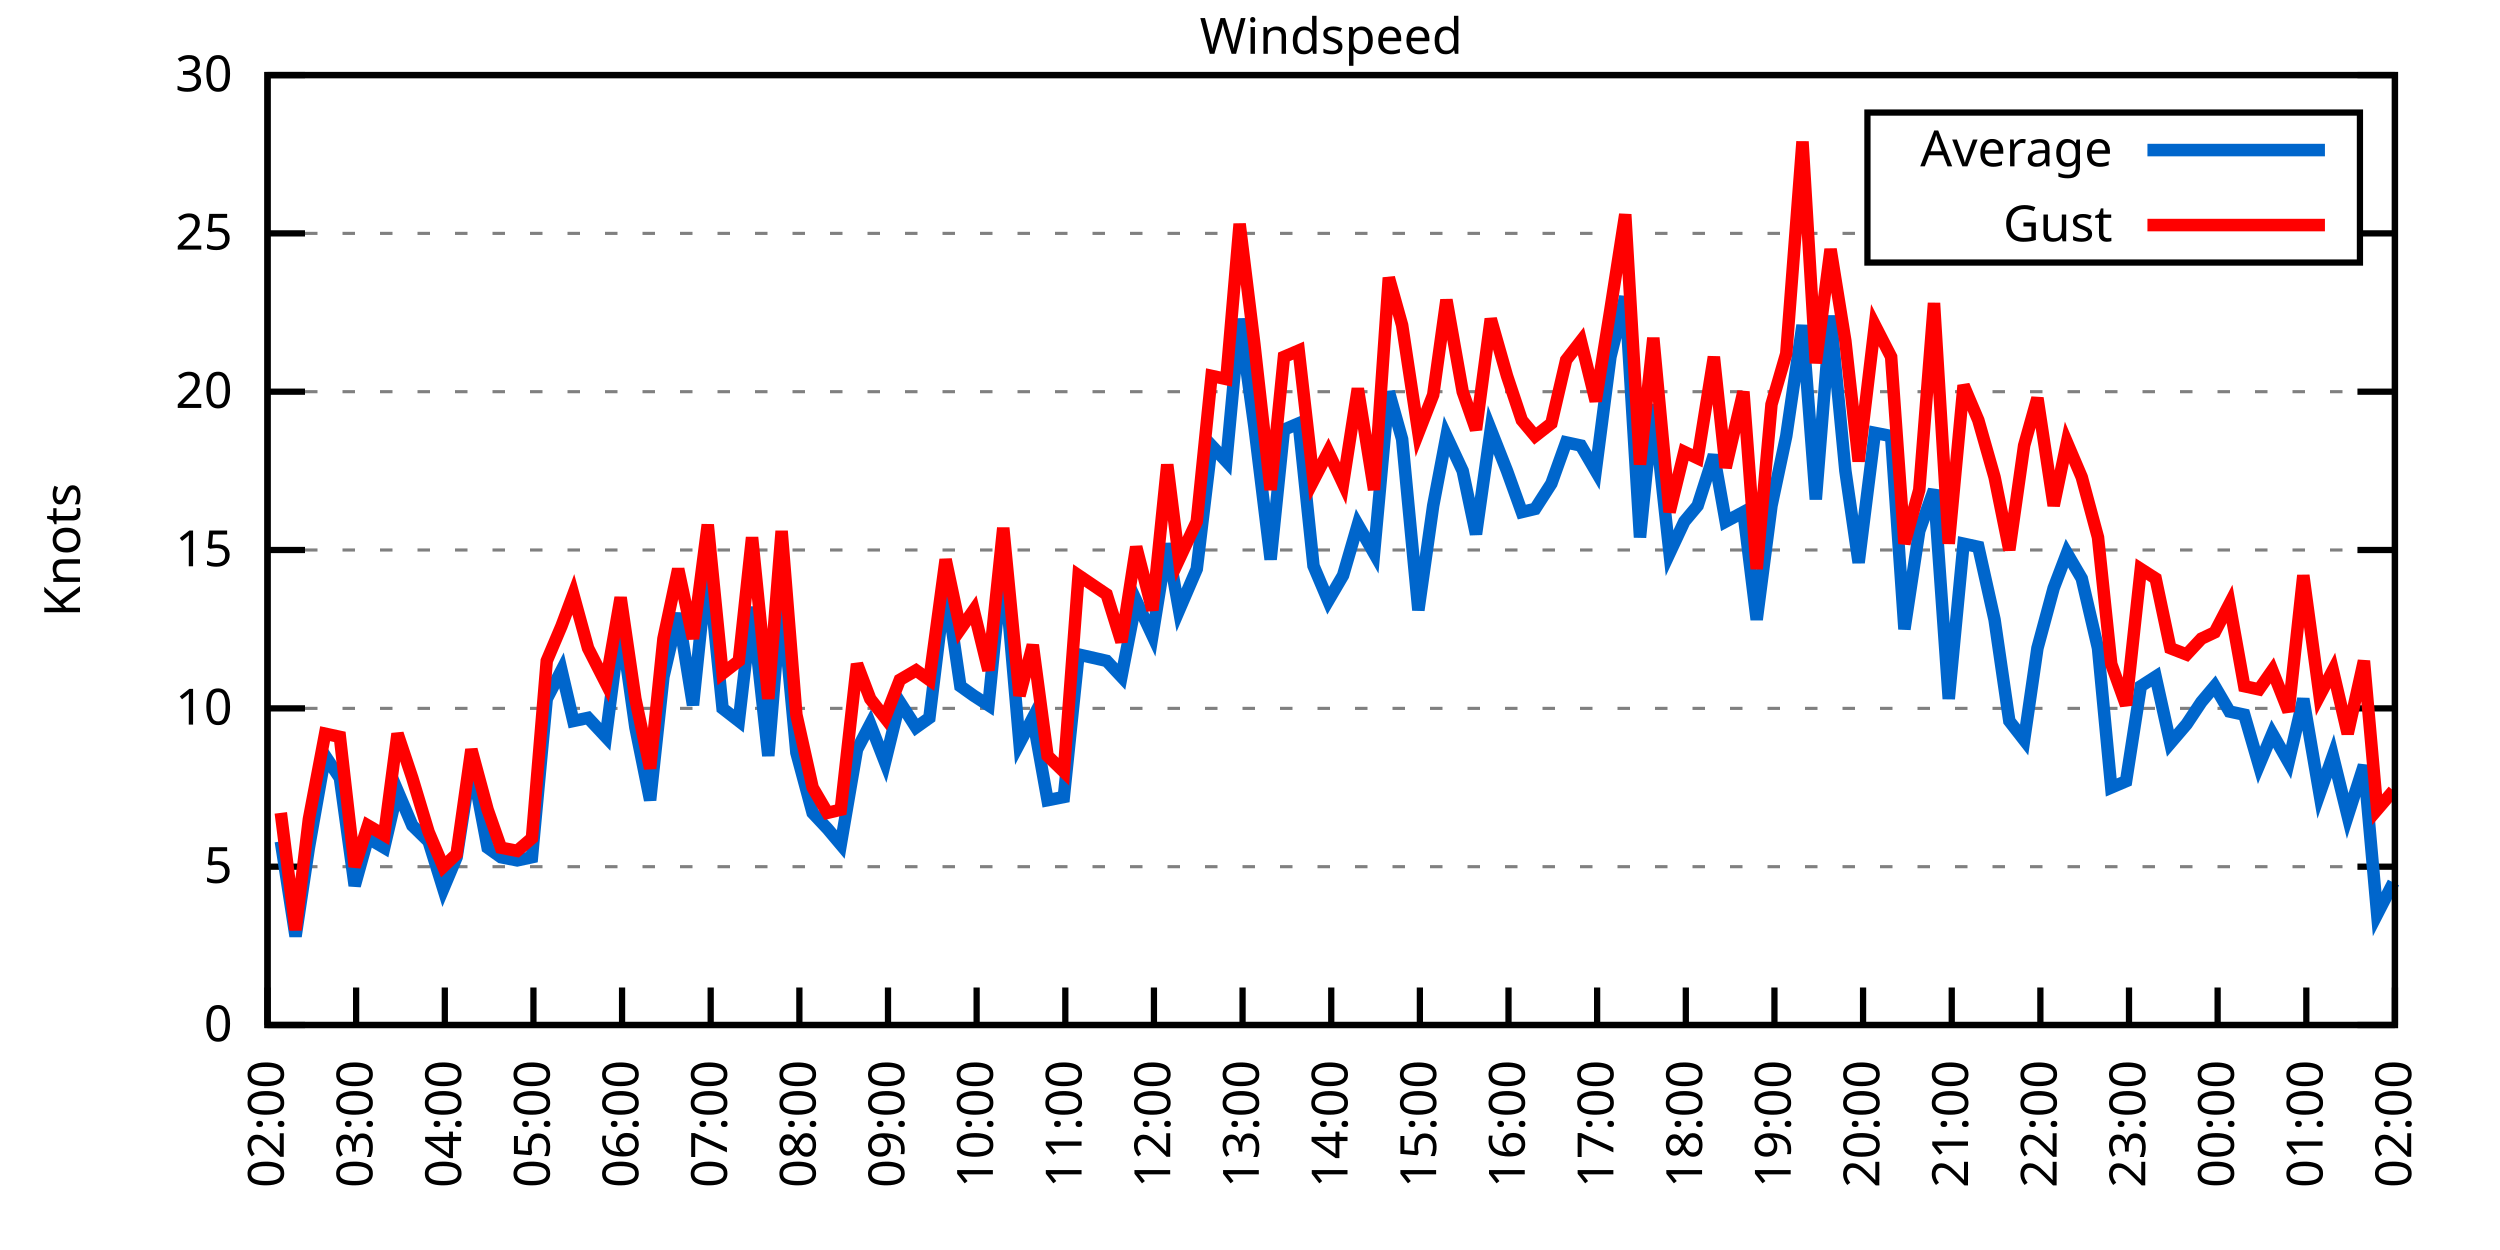
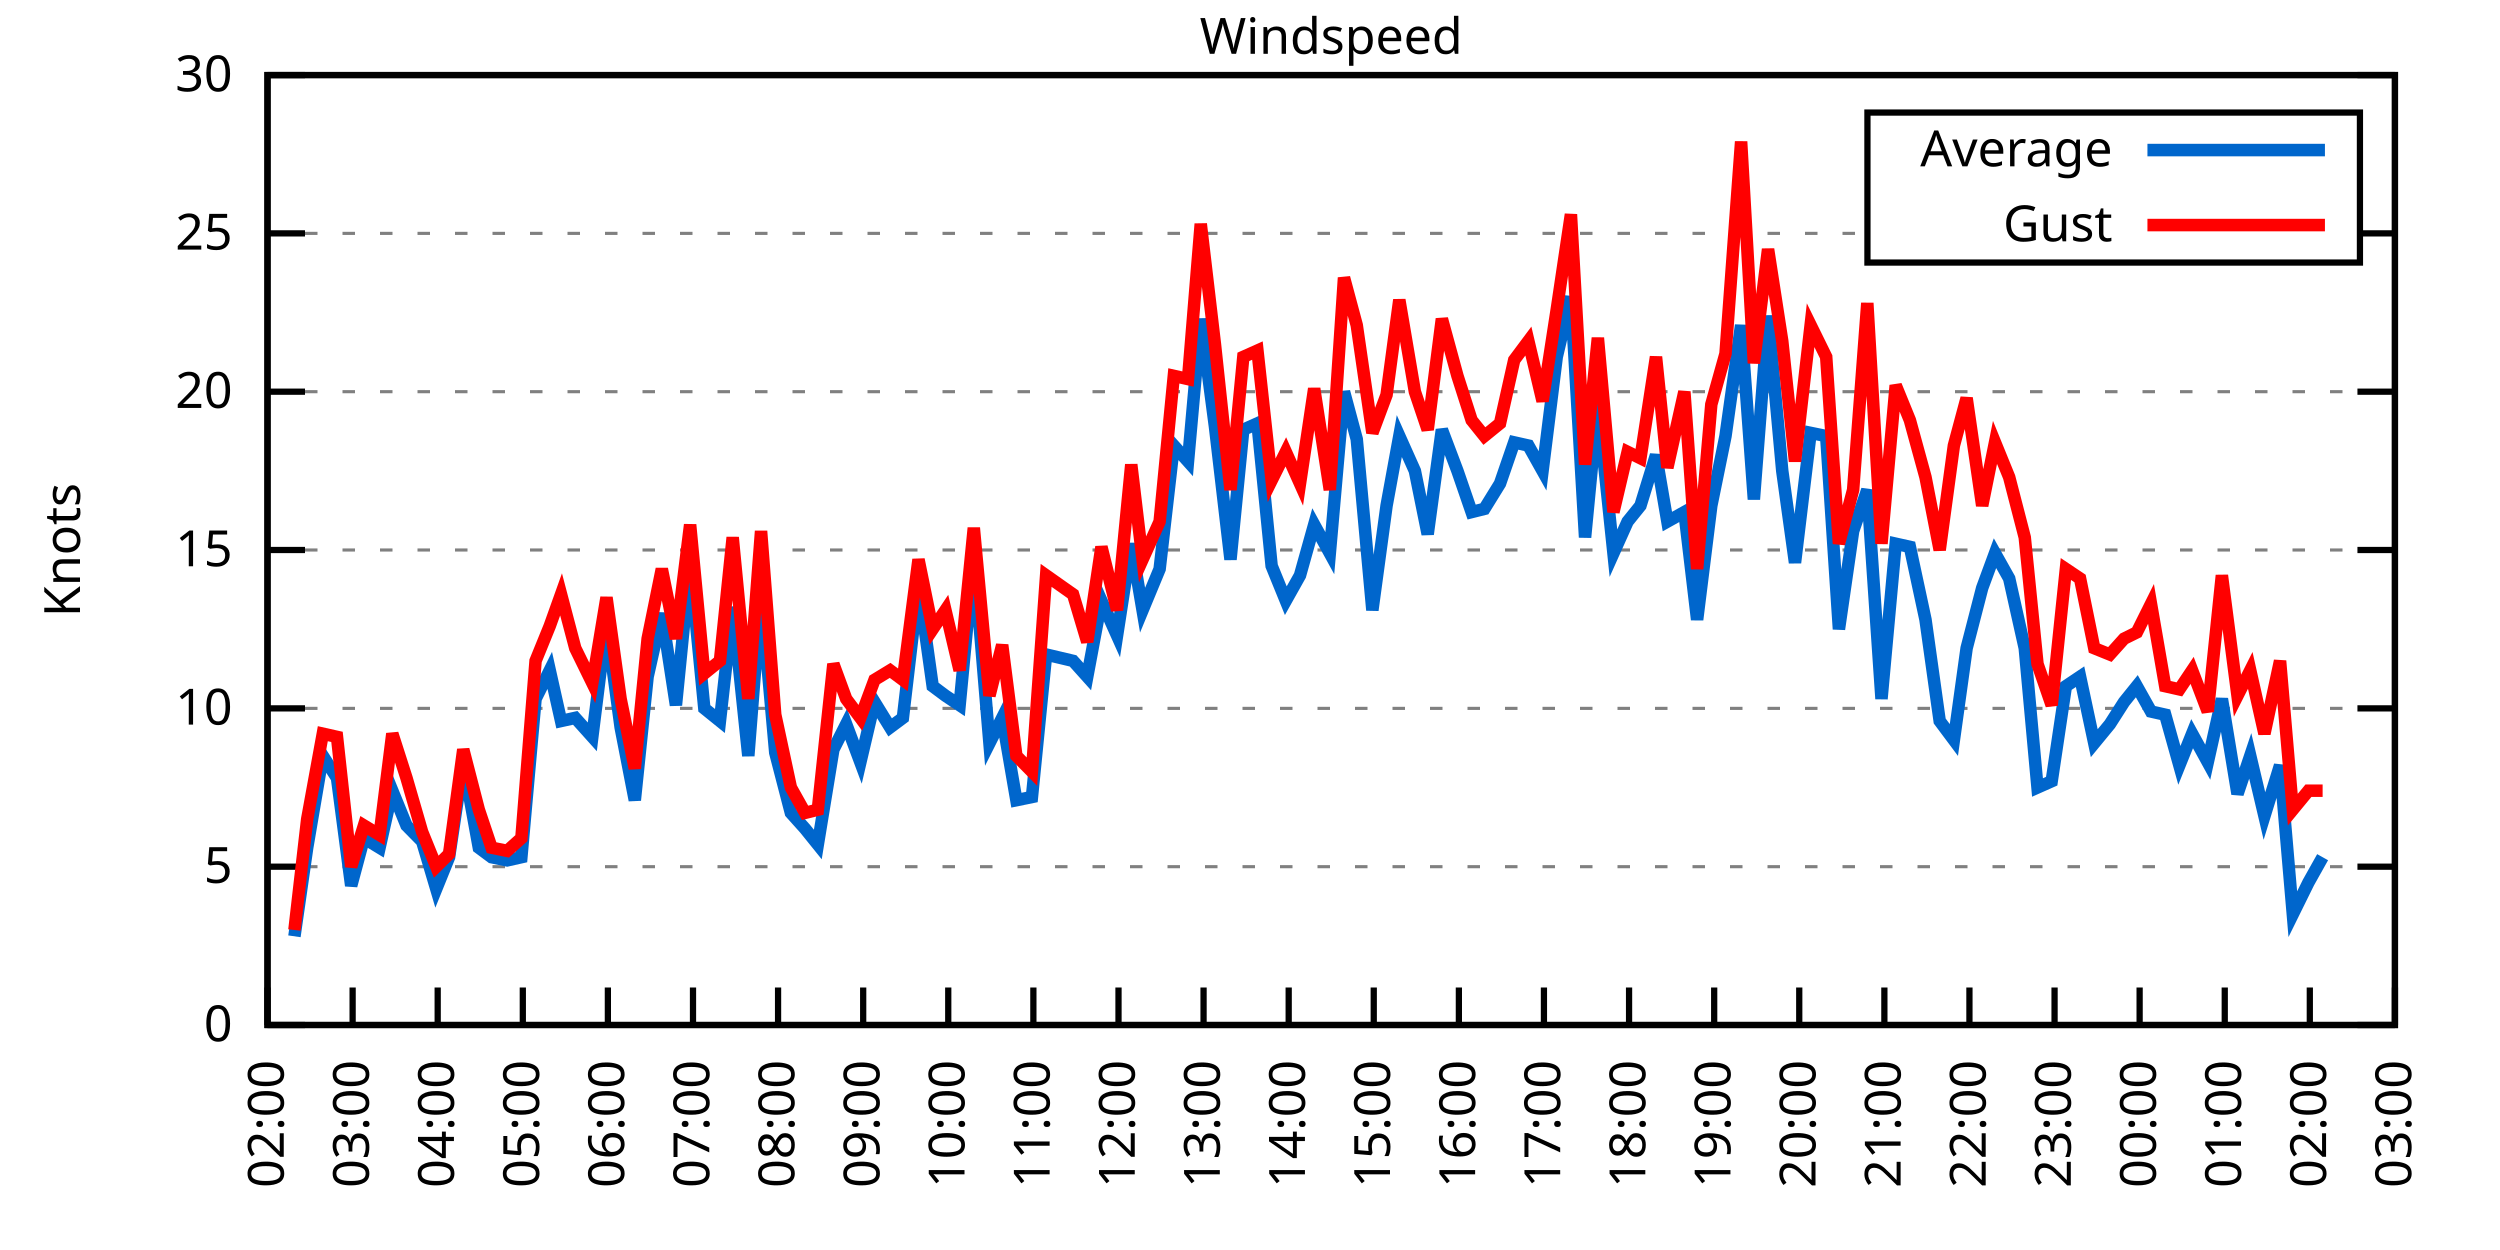
<svg xmlns="http://www.w3.org/2000/svg" xmlns:xlink="http://www.w3.org/1999/xlink" width="400" height="200" viewBox="0 0 400 200">
  <g id="gnuplot_canvas">
    <rect x="0" y="0" width="400" height="200" fill="none" />
    <defs>
      <circle id="gpDot" r="0.5" stroke-width="0.5" stroke="currentColor" />
      <path id="gpPt0" stroke-width="0.333" stroke="currentColor" d="M-1,0 h2 M0,-1 v2" />
      <path id="gpPt1" stroke-width="0.333" stroke="currentColor" d="M-1,-1 L1,1 M1,-1 L-1,1" />
      <path id="gpPt2" stroke-width="0.333" stroke="currentColor" d="M-1,0 L1,0 M0,-1 L0,1 M-1,-1 L1,1 M-1,1 L1,-1" />
      <rect id="gpPt3" stroke-width="0.333" stroke="currentColor" x="-1" y="-1" width="2" height="2" />
      <rect id="gpPt4" stroke-width="0.333" stroke="currentColor" fill="currentColor" x="-1" y="-1" width="2" height="2" />
      <circle id="gpPt5" stroke-width="0.333" stroke="currentColor" cx="0" cy="0" r="1" />
      <use xlink:href="#gpPt5" id="gpPt6" fill="currentColor" stroke="none" />
      <path id="gpPt7" stroke-width="0.333" stroke="currentColor" d="M0,-1.33 L-1.33,0.67 L1.33,0.67 z" />
      <use xlink:href="#gpPt7" id="gpPt8" fill="currentColor" stroke="none" />
      <use xlink:href="#gpPt7" id="gpPt9" stroke="currentColor" transform="rotate(180)" />
      <use xlink:href="#gpPt9" id="gpPt10" fill="currentColor" stroke="none" />
      <use xlink:href="#gpPt3" id="gpPt11" stroke="currentColor" transform="rotate(45)" />
      <use xlink:href="#gpPt11" id="gpPt12" fill="currentColor" stroke="none" />
      <path id="gpPt13" stroke-width="0.333" stroke="currentColor" d="M0,1.330 L1.265,0.411 L0.782,-1.067 L-0.782,-1.076 L-1.265,0.411 z" />
      <use xlink:href="#gpPt13" id="gpPt14" fill="currentColor" stroke="none" />
      <filter id="textbox" filterUnits="objectBoundingBox" x="0" y="0" height="1" width="1">
        <feFlood flood-color="white" flood-opacity="1" result="bgnd" />
        <feComposite in="SourceGraphic" in2="bgnd" operator="atop" />
      </filter>
      <filter id="greybox" filterUnits="objectBoundingBox" x="0" y="0" height="1" width="1">
        <feFlood flood-color="lightgrey" flood-opacity="1" result="grey" />
        <feComposite in="SourceGraphic" in2="grey" operator="atop" />
      </filter>
    </defs>
    <g fill="none" color="white" stroke="currentColor" stroke-width="1.00" stroke-linecap="butt" stroke-linejoin="miter">
</g>
    <g fill="none" color="black" stroke="currentColor" stroke-width="1.00" stroke-linecap="butt" stroke-linejoin="miter">
      <g stroke="none" shape-rendering="crispEdges">
        <polygon fill="rgb(255, 255, 255)" points="42.80,164.00 383.18,164.00 383.18,12.02 42.80,12.02 " />
      </g>
    </g>
    <g fill="none" color="black" stroke="currentColor" stroke-width="1.00" stroke-linecap="butt" stroke-linejoin="miter">
</g>
    <g fill="none" color="black" stroke="black" stroke-width="0.50" stroke-linecap="butt" stroke-linejoin="miter">
</g>
    <g fill="none" color="gray" stroke="currentColor" stroke-width="0.50" stroke-linecap="butt" stroke-linejoin="miter">
      <path stroke="gray" stroke-dasharray="2,4" class="gridline" d="M42.80,164.00 L383.19,164.00  " />
    </g>
    <g fill="none" color="gray" stroke="gray" stroke-width="1.00" stroke-linecap="butt" stroke-linejoin="miter">
</g>
    <g fill="none" color="black" stroke="currentColor" stroke-width="1.00" stroke-linecap="butt" stroke-linejoin="miter">
      <path stroke="black" d="M42.80,164.00 L48.80,164.00 M383.19,164.00 L377.19,164.00  " />
      <g transform="translate(37.20,166.60)" stroke="none" fill="black" font-family="Sans" font-size="8.00" text-anchor="end">
        <text>
          <tspan font-family="Sans"> 0</tspan>
        </text>
      </g>
    </g>
    <g fill="none" color="black" stroke="currentColor" stroke-width="1.00" stroke-linecap="butt" stroke-linejoin="miter">
</g>
    <g fill="none" color="black" stroke="black" stroke-width="0.50" stroke-linecap="butt" stroke-linejoin="miter">
</g>
    <g fill="none" color="gray" stroke="currentColor" stroke-width="0.50" stroke-linecap="butt" stroke-linejoin="miter">
      <path stroke="gray" stroke-dasharray="2,4" class="gridline" d="M42.80,138.67 L383.19,138.67  " />
    </g>
    <g fill="none" color="gray" stroke="gray" stroke-width="1.00" stroke-linecap="butt" stroke-linejoin="miter">
</g>
    <g fill="none" color="black" stroke="currentColor" stroke-width="1.00" stroke-linecap="butt" stroke-linejoin="miter">
      <path stroke="black" d="M42.80,138.67 L48.80,138.67 M383.19,138.67 L377.19,138.67  " />
      <g transform="translate(37.20,141.27)" stroke="none" fill="black" font-family="Sans" font-size="8.00" text-anchor="end">
        <text>
          <tspan font-family="Sans"> 5</tspan>
        </text>
      </g>
    </g>
    <g fill="none" color="black" stroke="currentColor" stroke-width="1.00" stroke-linecap="butt" stroke-linejoin="miter">
</g>
    <g fill="none" color="black" stroke="black" stroke-width="0.50" stroke-linecap="butt" stroke-linejoin="miter">
</g>
    <g fill="none" color="gray" stroke="currentColor" stroke-width="0.50" stroke-linecap="butt" stroke-linejoin="miter">
      <path stroke="gray" stroke-dasharray="2,4" class="gridline" d="M42.80,113.34 L383.19,113.34  " />
    </g>
    <g fill="none" color="gray" stroke="gray" stroke-width="1.00" stroke-linecap="butt" stroke-linejoin="miter">
</g>
    <g fill="none" color="black" stroke="currentColor" stroke-width="1.00" stroke-linecap="butt" stroke-linejoin="miter">
      <path stroke="black" d="M42.80,113.34 L48.80,113.34 M383.19,113.34 L377.19,113.34  " />
      <g transform="translate(37.20,115.94)" stroke="none" fill="black" font-family="Sans" font-size="8.00" text-anchor="end">
        <text>
          <tspan font-family="Sans"> 10</tspan>
        </text>
      </g>
    </g>
    <g fill="none" color="black" stroke="currentColor" stroke-width="1.00" stroke-linecap="butt" stroke-linejoin="miter">
</g>
    <g fill="none" color="black" stroke="black" stroke-width="0.50" stroke-linecap="butt" stroke-linejoin="miter">
</g>
    <g fill="none" color="gray" stroke="currentColor" stroke-width="0.50" stroke-linecap="butt" stroke-linejoin="miter">
      <path stroke="gray" stroke-dasharray="2,4" class="gridline" d="M42.80,88.00 L383.19,88.00  " />
    </g>
    <g fill="none" color="gray" stroke="gray" stroke-width="1.00" stroke-linecap="butt" stroke-linejoin="miter">
</g>
    <g fill="none" color="black" stroke="currentColor" stroke-width="1.00" stroke-linecap="butt" stroke-linejoin="miter">
      <path stroke="black" d="M42.80,88.00 L48.80,88.00 M383.19,88.00 L377.19,88.00  " />
      <g transform="translate(37.20,90.60)" stroke="none" fill="black" font-family="Sans" font-size="8.00" text-anchor="end">
        <text>
          <tspan font-family="Sans"> 15</tspan>
        </text>
      </g>
    </g>
    <g fill="none" color="black" stroke="currentColor" stroke-width="1.00" stroke-linecap="butt" stroke-linejoin="miter">
</g>
    <g fill="none" color="black" stroke="black" stroke-width="0.50" stroke-linecap="butt" stroke-linejoin="miter">
</g>
    <g fill="none" color="gray" stroke="currentColor" stroke-width="0.50" stroke-linecap="butt" stroke-linejoin="miter">
      <path stroke="gray" stroke-dasharray="2,4" class="gridline" d="M42.80,62.67 L383.19,62.67  " />
    </g>
    <g fill="none" color="gray" stroke="gray" stroke-width="1.00" stroke-linecap="butt" stroke-linejoin="miter">
</g>
    <g fill="none" color="black" stroke="currentColor" stroke-width="1.00" stroke-linecap="butt" stroke-linejoin="miter">
      <path stroke="black" d="M42.80,62.67 L48.80,62.67 M383.19,62.67 L377.19,62.67  " />
      <g transform="translate(37.20,65.27)" stroke="none" fill="black" font-family="Sans" font-size="8.00" text-anchor="end">
        <text>
          <tspan font-family="Sans"> 20</tspan>
        </text>
      </g>
    </g>
    <g fill="none" color="black" stroke="currentColor" stroke-width="1.00" stroke-linecap="butt" stroke-linejoin="miter">
</g>
    <g fill="none" color="black" stroke="black" stroke-width="0.50" stroke-linecap="butt" stroke-linejoin="miter">
</g>
    <g fill="none" color="gray" stroke="currentColor" stroke-width="0.50" stroke-linecap="butt" stroke-linejoin="miter">
      <path stroke="gray" stroke-dasharray="2,4" class="gridline" d="M42.80,37.34 L298.79,37.34 M377.59,37.34 L383.19,37.34  " />
    </g>
    <g fill="none" color="gray" stroke="gray" stroke-width="1.00" stroke-linecap="butt" stroke-linejoin="miter">
</g>
    <g fill="none" color="black" stroke="currentColor" stroke-width="1.00" stroke-linecap="butt" stroke-linejoin="miter">
      <path stroke="black" d="M42.80,37.34 L48.80,37.34 M383.19,37.34 L377.19,37.34  " />
      <g transform="translate(37.20,39.94)" stroke="none" fill="black" font-family="Sans" font-size="8.00" text-anchor="end">
        <text>
          <tspan font-family="Sans"> 25</tspan>
        </text>
      </g>
    </g>
    <g fill="none" color="black" stroke="currentColor" stroke-width="1.00" stroke-linecap="butt" stroke-linejoin="miter">
</g>
    <g fill="none" color="black" stroke="black" stroke-width="0.50" stroke-linecap="butt" stroke-linejoin="miter">
</g>
    <g fill="none" color="gray" stroke="currentColor" stroke-width="0.50" stroke-linecap="butt" stroke-linejoin="miter">
      <path stroke="gray" stroke-dasharray="2,4" class="gridline" d="M42.80,12.01 L383.19,12.01  " />
    </g>
    <g fill="none" color="gray" stroke="gray" stroke-width="1.00" stroke-linecap="butt" stroke-linejoin="miter">
</g>
    <g fill="none" color="black" stroke="currentColor" stroke-width="1.00" stroke-linecap="butt" stroke-linejoin="miter">
      <path stroke="black" d="M42.80,12.01 L48.80,12.01 M383.19,12.01 L377.19,12.01  " />
      <g transform="translate(37.20,14.61)" stroke="none" fill="black" font-family="Sans" font-size="8.00" text-anchor="end">
        <text>
          <tspan font-family="Sans"> 30</tspan>
        </text>
      </g>
    </g>
    <g fill="none" color="black" stroke="currentColor" stroke-width="1.00" stroke-linecap="butt" stroke-linejoin="miter">
      <path stroke="black" d="M42.80,164.00 L42.80,158.00  " />
      <g transform="translate(45.40,169.60) rotate(270.00)" stroke="none" fill="black" font-family="Sans" font-size="8.00" text-anchor="end">
        <text>
          <tspan font-family="Sans">02:00</tspan>
        </text>
      </g>
    </g>
    <g fill="none" color="black" stroke="currentColor" stroke-width="1.00" stroke-linecap="butt" stroke-linejoin="miter">
-       <path stroke="black" d="M56.98,164.00 L56.98,158.00  " />
-       <g transform="translate(59.58,169.60) rotate(270.00)" stroke="none" fill="black" font-family="Sans" font-size="8.00" text-anchor="end">
+       <path stroke="black" d="M56.42,164.00 L56.42,158.00  " />
+       <g transform="translate(59.02,169.60) rotate(270.00)" stroke="none" fill="black" font-family="Sans" font-size="8.00" text-anchor="end">
        <text>
          <tspan font-family="Sans">03:00</tspan>
        </text>
      </g>
    </g>
    <g fill="none" color="black" stroke="currentColor" stroke-width="1.00" stroke-linecap="butt" stroke-linejoin="miter">
-       <path stroke="black" d="M71.17,164.00 L71.17,158.00  " />
-       <g transform="translate(73.77,169.60) rotate(270.00)" stroke="none" fill="black" font-family="Sans" font-size="8.00" text-anchor="end">
+       <path stroke="black" d="M70.03,164.00 L70.03,158.00  " />
+       <g transform="translate(72.63,169.60) rotate(270.00)" stroke="none" fill="black" font-family="Sans" font-size="8.00" text-anchor="end">
        <text>
          <tspan font-family="Sans">04:00</tspan>
        </text>
      </g>
    </g>
    <g fill="none" color="black" stroke="currentColor" stroke-width="1.00" stroke-linecap="butt" stroke-linejoin="miter">
-       <path stroke="black" d="M85.35,164.00 L85.35,158.00  " />
-       <g transform="translate(87.95,169.60) rotate(270.00)" stroke="none" fill="black" font-family="Sans" font-size="8.00" text-anchor="end">
+       <path stroke="black" d="M83.65,164.00 L83.65,158.00  " />
+       <g transform="translate(86.25,169.60) rotate(270.00)" stroke="none" fill="black" font-family="Sans" font-size="8.00" text-anchor="end">
        <text>
          <tspan font-family="Sans">05:00</tspan>
        </text>
      </g>
    </g>
    <g fill="none" color="black" stroke="currentColor" stroke-width="1.00" stroke-linecap="butt" stroke-linejoin="miter">
-       <path stroke="black" d="M99.53,164.00 L99.53,158.00  " />
-       <g transform="translate(102.13,169.60) rotate(270.00)" stroke="none" fill="black" font-family="Sans" font-size="8.00" text-anchor="end">
+       <path stroke="black" d="M97.26,164.00 L97.26,158.00  " />
+       <g transform="translate(99.86,169.60) rotate(270.00)" stroke="none" fill="black" font-family="Sans" font-size="8.00" text-anchor="end">
        <text>
          <tspan font-family="Sans">06:00</tspan>
        </text>
      </g>
    </g>
    <g fill="none" color="black" stroke="currentColor" stroke-width="1.00" stroke-linecap="butt" stroke-linejoin="miter">
-       <path stroke="black" d="M113.71,164.00 L113.71,158.00  " />
-       <g transform="translate(116.31,169.60) rotate(270.00)" stroke="none" fill="black" font-family="Sans" font-size="8.00" text-anchor="end">
+       <path stroke="black" d="M110.88,164.00 L110.88,158.00  " />
+       <g transform="translate(113.48,169.60) rotate(270.00)" stroke="none" fill="black" font-family="Sans" font-size="8.00" text-anchor="end">
        <text>
          <tspan font-family="Sans">07:00</tspan>
        </text>
      </g>
    </g>
    <g fill="none" color="black" stroke="currentColor" stroke-width="1.00" stroke-linecap="butt" stroke-linejoin="miter">
-       <path stroke="black" d="M127.90,164.00 L127.90,158.00  " />
-       <g transform="translate(130.50,169.60) rotate(270.00)" stroke="none" fill="black" font-family="Sans" font-size="8.00" text-anchor="end">
+       <path stroke="black" d="M124.49,164.00 L124.49,158.00  " />
+       <g transform="translate(127.09,169.60) rotate(270.00)" stroke="none" fill="black" font-family="Sans" font-size="8.00" text-anchor="end">
        <text>
          <tspan font-family="Sans">08:00</tspan>
        </text>
      </g>
    </g>
    <g fill="none" color="black" stroke="currentColor" stroke-width="1.00" stroke-linecap="butt" stroke-linejoin="miter">
-       <path stroke="black" d="M142.08,164.00 L142.08,158.00  " />
-       <g transform="translate(144.68,169.60) rotate(270.00)" stroke="none" fill="black" font-family="Sans" font-size="8.00" text-anchor="end">
+       <path stroke="black" d="M138.11,164.00 L138.11,158.00  " />
+       <g transform="translate(140.71,169.60) rotate(270.00)" stroke="none" fill="black" font-family="Sans" font-size="8.00" text-anchor="end">
        <text>
          <tspan font-family="Sans">09:00</tspan>
        </text>
      </g>
    </g>
    <g fill="none" color="black" stroke="currentColor" stroke-width="1.00" stroke-linecap="butt" stroke-linejoin="miter">
-       <path stroke="black" d="M156.26,164.00 L156.26,158.00  " />
-       <g transform="translate(158.86,169.60) rotate(270.00)" stroke="none" fill="black" font-family="Sans" font-size="8.00" text-anchor="end">
+       <path stroke="black" d="M151.72,164.00 L151.72,158.00  " />
+       <g transform="translate(154.32,169.60) rotate(270.00)" stroke="none" fill="black" font-family="Sans" font-size="8.00" text-anchor="end">
        <text>
          <tspan font-family="Sans">10:00</tspan>
        </text>
      </g>
    </g>
    <g fill="none" color="black" stroke="currentColor" stroke-width="1.00" stroke-linecap="butt" stroke-linejoin="miter">
-       <path stroke="black" d="M170.45,164.00 L170.45,158.00  " />
-       <g transform="translate(173.05,169.60) rotate(270.00)" stroke="none" fill="black" font-family="Sans" font-size="8.00" text-anchor="end">
+       <path stroke="black" d="M165.34,164.00 L165.34,158.00  " />
+       <g transform="translate(167.94,169.60) rotate(270.00)" stroke="none" fill="black" font-family="Sans" font-size="8.00" text-anchor="end">
        <text>
          <tspan font-family="Sans">11:00</tspan>
        </text>
      </g>
    </g>
    <g fill="none" color="black" stroke="currentColor" stroke-width="1.00" stroke-linecap="butt" stroke-linejoin="miter">
-       <path stroke="black" d="M184.63,164.00 L184.63,158.00  " />
-       <g transform="translate(187.23,169.60) rotate(270.00)" stroke="none" fill="black" font-family="Sans" font-size="8.00" text-anchor="end">
+       <path stroke="black" d="M178.96,164.00 L178.96,158.00  " />
+       <g transform="translate(181.56,169.60) rotate(270.00)" stroke="none" fill="black" font-family="Sans" font-size="8.00" text-anchor="end">
        <text>
          <tspan font-family="Sans">12:00</tspan>
        </text>
      </g>
    </g>
    <g fill="none" color="black" stroke="currentColor" stroke-width="1.00" stroke-linecap="butt" stroke-linejoin="miter">
-       <path stroke="black" d="M198.81,164.00 L198.81,158.00  " />
-       <g transform="translate(201.41,169.60) rotate(270.00)" stroke="none" fill="black" font-family="Sans" font-size="8.00" text-anchor="end">
+       <path stroke="black" d="M192.57,164.00 L192.57,158.00  " />
+       <g transform="translate(195.17,169.60) rotate(270.00)" stroke="none" fill="black" font-family="Sans" font-size="8.00" text-anchor="end">
        <text>
          <tspan font-family="Sans">13:00</tspan>
        </text>
      </g>
    </g>
    <g fill="none" color="black" stroke="currentColor" stroke-width="1.00" stroke-linecap="butt" stroke-linejoin="miter">
-       <path stroke="black" d="M213.00,164.00 L213.00,158.00  " />
-       <g transform="translate(215.60,169.60) rotate(270.00)" stroke="none" fill="black" font-family="Sans" font-size="8.00" text-anchor="end">
+       <path stroke="black" d="M206.19,164.00 L206.19,158.00  " />
+       <g transform="translate(208.79,169.60) rotate(270.00)" stroke="none" fill="black" font-family="Sans" font-size="8.00" text-anchor="end">
        <text>
          <tspan font-family="Sans">14:00</tspan>
        </text>
      </g>
    </g>
    <g fill="none" color="black" stroke="currentColor" stroke-width="1.00" stroke-linecap="butt" stroke-linejoin="miter">
-       <path stroke="black" d="M227.18,164.00 L227.18,158.00  " />
-       <g transform="translate(229.78,169.60) rotate(270.00)" stroke="none" fill="black" font-family="Sans" font-size="8.00" text-anchor="end">
+       <path stroke="black" d="M219.80,164.00 L219.80,158.00  " />
+       <g transform="translate(222.40,169.60) rotate(270.00)" stroke="none" fill="black" font-family="Sans" font-size="8.00" text-anchor="end">
        <text>
          <tspan font-family="Sans">15:00</tspan>
        </text>
      </g>
    </g>
    <g fill="none" color="black" stroke="currentColor" stroke-width="1.00" stroke-linecap="butt" stroke-linejoin="miter">
-       <path stroke="black" d="M241.36,164.00 L241.36,158.00  " />
-       <g transform="translate(243.96,169.60) rotate(270.00)" stroke="none" fill="black" font-family="Sans" font-size="8.00" text-anchor="end">
+       <path stroke="black" d="M233.42,164.00 L233.42,158.00  " />
+       <g transform="translate(236.02,169.60) rotate(270.00)" stroke="none" fill="black" font-family="Sans" font-size="8.00" text-anchor="end">
        <text>
          <tspan font-family="Sans">16:00</tspan>
        </text>
      </g>
    </g>
    <g fill="none" color="black" stroke="currentColor" stroke-width="1.00" stroke-linecap="butt" stroke-linejoin="miter">
-       <path stroke="black" d="M255.54,164.00 L255.54,158.00  " />
-       <g transform="translate(258.14,169.60) rotate(270.00)" stroke="none" fill="black" font-family="Sans" font-size="8.00" text-anchor="end">
+       <path stroke="black" d="M247.03,164.00 L247.03,158.00  " />
+       <g transform="translate(249.63,169.60) rotate(270.00)" stroke="none" fill="black" font-family="Sans" font-size="8.00" text-anchor="end">
        <text>
          <tspan font-family="Sans">17:00</tspan>
        </text>
      </g>
    </g>
    <g fill="none" color="black" stroke="currentColor" stroke-width="1.00" stroke-linecap="butt" stroke-linejoin="miter">
-       <path stroke="black" d="M269.73,164.00 L269.73,158.00  " />
-       <g transform="translate(272.33,169.60) rotate(270.00)" stroke="none" fill="black" font-family="Sans" font-size="8.00" text-anchor="end">
+       <path stroke="black" d="M260.65,164.00 L260.65,158.00  " />
+       <g transform="translate(263.25,169.60) rotate(270.00)" stroke="none" fill="black" font-family="Sans" font-size="8.00" text-anchor="end">
        <text>
          <tspan font-family="Sans">18:00</tspan>
        </text>
      </g>
    </g>
    <g fill="none" color="black" stroke="currentColor" stroke-width="1.00" stroke-linecap="butt" stroke-linejoin="miter">
-       <path stroke="black" d="M283.91,164.00 L283.91,158.00  " />
-       <g transform="translate(286.51,169.60) rotate(270.00)" stroke="none" fill="black" font-family="Sans" font-size="8.00" text-anchor="end">
+       <path stroke="black" d="M274.27,164.00 L274.27,158.00  " />
+       <g transform="translate(276.87,169.60) rotate(270.00)" stroke="none" fill="black" font-family="Sans" font-size="8.00" text-anchor="end">
        <text>
          <tspan font-family="Sans">19:00</tspan>
        </text>
      </g>
    </g>
    <g fill="none" color="black" stroke="currentColor" stroke-width="1.00" stroke-linecap="butt" stroke-linejoin="miter">
-       <path stroke="black" d="M298.09,164.00 L298.09,158.00  " />
-       <g transform="translate(300.69,169.60) rotate(270.00)" stroke="none" fill="black" font-family="Sans" font-size="8.00" text-anchor="end">
+       <path stroke="black" d="M287.88,164.00 L287.88,158.00  " />
+       <g transform="translate(290.48,169.60) rotate(270.00)" stroke="none" fill="black" font-family="Sans" font-size="8.00" text-anchor="end">
        <text>
          <tspan font-family="Sans">20:00</tspan>
        </text>
      </g>
    </g>
    <g fill="none" color="black" stroke="currentColor" stroke-width="1.00" stroke-linecap="butt" stroke-linejoin="miter">
-       <path stroke="black" d="M312.28,164.00 L312.28,158.00  " />
-       <g transform="translate(314.88,169.60) rotate(270.00)" stroke="none" fill="black" font-family="Sans" font-size="8.00" text-anchor="end">
+       <path stroke="black" d="M301.50,164.00 L301.50,158.00  " />
+       <g transform="translate(304.10,169.60) rotate(270.00)" stroke="none" fill="black" font-family="Sans" font-size="8.00" text-anchor="end">
        <text>
          <tspan font-family="Sans">21:00</tspan>
        </text>
      </g>
    </g>
    <g fill="none" color="black" stroke="currentColor" stroke-width="1.00" stroke-linecap="butt" stroke-linejoin="miter">
-       <path stroke="black" d="M326.46,164.00 L326.46,158.00  " />
-       <g transform="translate(329.06,169.60) rotate(270.00)" stroke="none" fill="black" font-family="Sans" font-size="8.00" text-anchor="end">
+       <path stroke="black" d="M315.11,164.00 L315.11,158.00  " />
+       <g transform="translate(317.71,169.60) rotate(270.00)" stroke="none" fill="black" font-family="Sans" font-size="8.00" text-anchor="end">
        <text>
          <tspan font-family="Sans">22:00</tspan>
        </text>
      </g>
    </g>
    <g fill="none" color="black" stroke="currentColor" stroke-width="1.00" stroke-linecap="butt" stroke-linejoin="miter">
-       <path stroke="black" d="M340.64,164.00 L340.64,158.00  " />
-       <g transform="translate(343.24,169.60) rotate(270.00)" stroke="none" fill="black" font-family="Sans" font-size="8.00" text-anchor="end">
+       <path stroke="black" d="M328.73,164.00 L328.73,158.00  " />
+       <g transform="translate(331.33,169.60) rotate(270.00)" stroke="none" fill="black" font-family="Sans" font-size="8.00" text-anchor="end">
        <text>
          <tspan font-family="Sans">23:00</tspan>
        </text>
      </g>
    </g>
    <g fill="none" color="black" stroke="currentColor" stroke-width="1.00" stroke-linecap="butt" stroke-linejoin="miter">
-       <path stroke="black" d="M354.82,164.00 L354.82,158.00  " />
-       <g transform="translate(357.42,169.60) rotate(270.00)" stroke="none" fill="black" font-family="Sans" font-size="8.00" text-anchor="end">
+       <path stroke="black" d="M342.34,164.00 L342.34,158.00  " />
+       <g transform="translate(344.94,169.60) rotate(270.00)" stroke="none" fill="black" font-family="Sans" font-size="8.00" text-anchor="end">
        <text>
          <tspan font-family="Sans">00:00</tspan>
        </text>
      </g>
    </g>
    <g fill="none" color="black" stroke="currentColor" stroke-width="1.00" stroke-linecap="butt" stroke-linejoin="miter">
-       <path stroke="black" d="M369.01,164.00 L369.01,158.00  " />
-       <g transform="translate(371.61,169.60) rotate(270.00)" stroke="none" fill="black" font-family="Sans" font-size="8.00" text-anchor="end">
+       <path stroke="black" d="M355.96,164.00 L355.96,158.00  " />
+       <g transform="translate(358.56,169.60) rotate(270.00)" stroke="none" fill="black" font-family="Sans" font-size="8.00" text-anchor="end">
        <text>
          <tspan font-family="Sans">01:00</tspan>
+         </text>
+       </g>
+     </g>
+     <g fill="none" color="black" stroke="currentColor" stroke-width="1.00" stroke-linecap="butt" stroke-linejoin="miter">
+       <path stroke="black" d="M369.57,164.00 L369.57,158.00  " />
+       <g transform="translate(372.17,169.60) rotate(270.00)" stroke="none" fill="black" font-family="Sans" font-size="8.00" text-anchor="end">
+         <text>
+           <tspan font-family="Sans">02:00</tspan>
        </text>
      </g>
    </g>
    <g fill="none" color="black" stroke="currentColor" stroke-width="1.00" stroke-linecap="butt" stroke-linejoin="miter">
      <path stroke="black" d="M383.19,164.00 L383.19,158.00  " />
      <g transform="translate(385.79,169.60) rotate(270.00)" stroke="none" fill="black" font-family="Sans" font-size="8.00" text-anchor="end">
        <text>
-           <tspan font-family="Sans">02:00</tspan>
+           <tspan font-family="Sans">03:00</tspan>
        </text>
      </g>
    </g>
    <g fill="none" color="black" stroke="currentColor" stroke-width="1.00" stroke-linecap="butt" stroke-linejoin="miter">
</g>
    <g fill="none" color="black" stroke="currentColor" stroke-width="1.00" stroke-linecap="butt" stroke-linejoin="miter">
      <path stroke="black" d="M42.80,12.01 L42.80,164.00 L383.19,164.00 L383.19,12.01 L42.80,12.01 Z  " />
    </g>
    <g fill="none" color="black" stroke="currentColor" stroke-width="1.00" stroke-linecap="butt" stroke-linejoin="miter">
</g>
    <g fill="none" color="black" stroke="currentColor" stroke-width="1.00" stroke-linecap="butt" stroke-linejoin="miter">
      <path stroke="black" d="M298.79,42.01 L298.79,18.01 L377.59,18.01 L377.59,42.01 L298.79,42.01 Z  " />
    </g>
    <g id="Windspeed_plot_1">
      <g fill="none" color="white" stroke="black" stroke-width="2.00" stroke-linecap="butt" stroke-linejoin="miter">
</g>
      <g fill="none" color="black" stroke="currentColor" stroke-width="2.00" stroke-linecap="butt" stroke-linejoin="miter">
        <g transform="translate(337.99,26.61)" stroke="none" fill="black" font-family="Sans" font-size="8.00" text-anchor="end">
          <text>
            <tspan font-family="Sans">Average</tspan>
          </text>
        </g>
      </g>
      <g fill="none" color="black" stroke="currentColor" stroke-width="2.00" stroke-linecap="butt" stroke-linejoin="miter">
-         <path stroke="rgb(  0, 102, 204)" d="M343.59,24.01 L371.99,24.01 M44.93,134.62 L47.29,149.81 L49.42,135.63 L52.02,120.94 L54.38,124.48 L56.75,141.71   L58.87,134.11 L61.47,135.63 L63.60,126.51 L65.97,132.08 L68.57,134.62 L70.93,142.21 L73.06,137.15 L75.42,121.95   L78.02,135.63 L80.15,137.15 L82.75,137.66 L85.11,137.15 L87.48,111.82 L89.84,107.26 L91.73,115.36 L94.09,114.86   L96.93,117.90 L99.30,99.66 L101.66,116.38 L104.02,128.03 L106.15,108.27 L108.51,98.14 L110.88,112.83 L113.24,90.03   L115.61,113.34 L118.21,115.36 L120.33,97.12 L122.93,120.94 L125.06,95.10 L127.42,120.43 L130.02,130.06 L132.39,132.59   L134.52,135.12 L137.12,119.92 L139.24,115.87 L141.61,121.95 L143.97,112.32 L146.57,116.38 L148.70,114.86 L151.30,93.58   L153.66,109.79 L155.79,111.31 L158.15,112.83 L160.52,89.02 L163.12,118.91 L165.25,114.86 L167.61,128.03 L170.21,127.52   L172.57,104.72 L177.06,105.74 L179.43,108.27 L181.79,96.11 L184.39,101.68 L186.76,86.99 L188.65,97.63 L191.48,91.04   L193.85,71.29 L196.21,73.82 L198.34,51.02 L200.70,68.25 L203.30,89.52 L205.43,68.75 L207.79,67.74 L210.16,90.54   L212.52,96.11 L214.89,92.06 L217.25,83.95 L219.85,88.51 L222.21,62.67 L224.34,70.27 L226.94,97.63 L229.31,80.91   L231.43,69.77 L234.03,75.34 L236.16,85.47 L238.52,68.75 L241.12,75.34 L243.49,81.93 L245.62,81.42 L248.22,77.37   L250.58,70.78 L252.94,71.29 L255.31,75.34 L257.67,57.10 L260.04,47.47 L262.40,85.98 L264.53,64.70 L267.13,88.51   L269.49,83.45 L271.62,80.91 L274.22,72.81 L276.11,83.45 L278.95,81.93 L281.07,99.15 L283.44,80.91 L285.80,69.77   L288.40,52.03 L290.53,79.90 L292.89,50.51 L295.26,75.34 L297.38,90.03 L299.98,69.26 L302.58,69.77 L304.71,100.67   L307.08,84.97 L309.44,78.38 L311.80,111.82 L314.17,86.99 L316.53,87.50 L319.13,99.15 L321.49,115.36 L323.86,118.40   L325.99,103.71 L328.59,94.08 L330.71,88.51 L333.08,92.56 L335.68,103.71 L337.80,126.00 L340.17,124.99 L342.53,109.79   L344.90,108.27 L347.26,118.91 L349.86,115.87 L352.22,112.32 L354.35,109.79 L356.72,113.84 L359.08,114.35 L361.44,122.46   L363.57,117.39 L366.17,121.95 L368.53,111.82 L371.13,127.02 L373.26,120.94 L375.63,130.56 L378.23,122.46 L380.35,146.27   L382.95,141.20  " />
+         <path stroke="rgb(  0, 102, 204)" d="M343.59,24.01 L371.99,24.01 M47.11,149.81 L49.15,135.63 L51.65,120.94 L53.92,124.48 L56.19,141.71 L58.23,134.11   L60.73,135.63 L62.77,126.51 L65.04,132.08 L67.54,134.62 L69.80,142.21 L71.85,137.15 L74.12,121.95 L76.61,135.63   L78.65,137.15 L81.15,137.66 L83.42,137.15 L85.69,111.82 L87.96,107.26 L89.77,115.36 L92.04,114.86 L94.77,117.90   L97.04,99.66 L99.30,116.38 L101.57,128.03 L103.62,108.27 L105.89,98.14 L108.15,112.83 L110.42,90.03 L112.69,113.34   L115.19,115.36 L117.23,97.12 L119.73,120.94 L121.77,95.10 L124.04,120.43 L126.54,130.06 L128.81,132.59 L130.85,135.12   L133.34,119.92 L135.39,115.87 L137.66,121.95 L139.92,112.32 L142.42,116.38 L144.46,114.86 L146.96,93.58 L149.23,109.79   L151.27,111.31 L153.54,112.83 L155.81,89.02 L158.31,118.91 L160.35,114.86 L162.62,128.03 L165.11,127.52 L167.38,104.72   L171.69,105.74 L173.96,108.27 L176.23,96.11 L178.73,101.68 L181.00,86.99 L182.81,97.63 L185.54,91.04 L187.81,71.29   L190.08,73.82 L192.12,51.02 L194.39,68.25 L196.88,89.52 L198.93,68.75 L201.19,67.74 L203.46,90.54 L205.73,96.11   L208.00,92.06 L210.27,83.95 L212.77,88.51 L215.04,62.67 L217.08,70.27 L219.58,97.63 L221.85,80.91 L223.89,69.77   L226.38,75.34 L228.43,85.47 L230.70,68.75 L233.19,75.34 L235.46,81.93 L237.50,81.42 L240.00,77.37 L242.27,70.78   L244.54,71.29 L246.81,75.34 L249.08,57.10 L251.35,47.47 L253.61,85.98 L255.66,64.70 L258.15,88.51 L260.42,83.45   L262.47,80.91 L264.96,72.81 L266.78,83.45 L269.50,81.93 L271.54,99.15 L273.81,80.91 L276.08,69.77 L278.58,52.03   L280.62,79.90 L282.89,50.51 L285.16,75.34 L287.20,90.03 L289.70,69.26 L292.19,69.77 L294.23,100.67 L296.50,84.97   L298.77,78.38 L301.04,111.82 L303.31,86.99 L305.58,87.50 L308.08,99.15 L310.35,115.36 L312.62,118.40 L314.66,103.71   L317.15,94.08 L319.20,88.51 L321.47,92.56 L323.96,103.71 L326.00,126.00 L328.27,124.99 L330.54,109.79 L332.81,108.27   L335.08,118.91 L337.58,115.87 L339.85,112.32 L341.89,109.79 L344.16,113.84 L346.43,114.35 L348.70,122.46 L350.74,117.39   L353.24,121.95 L355.50,111.82 L358.00,127.02 L360.04,120.94 L362.31,130.56 L364.81,122.46 L366.85,146.27 L369.35,141.20   L371.62,137.15  " />
      </g>
    </g>
    <g id="Windspeed_plot_2">
      <g fill="none" color="black" stroke="currentColor" stroke-width="2.00" stroke-linecap="butt" stroke-linejoin="miter">
        <g transform="translate(337.99,38.61)" stroke="none" fill="black" font-family="Sans" font-size="8.00" text-anchor="end">
          <text>
            <tspan font-family="Sans">Gust</tspan>
          </text>
        </g>
      </g>
      <g fill="none" color="black" stroke="currentColor" stroke-width="2.00" stroke-linecap="butt" stroke-linejoin="miter">
-         <path stroke="rgb(255,   0,   0)" d="M343.59,36.01 L371.99,36.01 M44.93,130.06 L47.29,148.80 L49.42,131.07 L52.02,117.39 L54.38,117.90 L56.75,138.67   L58.87,132.08 L61.47,133.60 L63.60,117.39 L65.97,124.48 L68.57,133.10 L70.93,138.67 L73.06,136.64 L75.42,119.92   L78.02,129.55 L80.15,135.63 L82.75,136.14 L85.11,134.11 L87.48,105.74 L89.84,100.16 L91.73,95.10 L94.09,103.71   L96.93,109.28 L99.30,95.60 L101.66,111.82 L104.02,122.96 L106.15,102.19 L108.51,91.04 L110.88,102.19 L113.24,83.95   L115.61,107.76 L118.21,105.74 L120.33,85.98 L122.93,111.82 L125.06,84.97 L127.42,114.35 L130.02,126.00 L132.39,130.06   L134.52,129.55 L137.12,106.24 L139.24,111.82 L141.61,114.86 L143.97,108.78 L146.57,107.26 L148.70,108.78 L151.30,89.52   L153.66,100.67 L155.79,97.63 L158.15,107.26 L160.52,84.46 L163.12,111.31 L165.25,103.20 L167.61,120.94 L170.21,123.47   L172.57,92.06 L177.06,95.10 L179.43,102.70 L181.79,87.50 L184.39,97.63 L186.76,74.33 L188.65,89.52 L191.48,83.45   L193.85,60.14 L196.21,60.65 L198.34,35.82 L200.70,55.07 L203.30,78.38 L205.43,57.10 L207.79,56.09 L210.16,76.86   L212.52,72.30 L214.89,77.37 L217.25,62.17 L219.85,78.38 L222.21,44.43 L224.34,52.03 L226.94,69.26 L229.31,63.18   L231.43,47.98 L234.03,62.67 L236.16,68.75 L238.52,51.02 L241.12,60.14 L243.49,67.23 L245.62,69.77 L248.22,67.74   L250.58,57.61 L252.94,54.57 L255.31,64.19 L257.67,49.50 L260.04,34.30 L262.40,74.33 L264.53,54.06 L267.13,81.93   L269.49,72.30 L271.62,73.31 L274.22,57.10 L276.11,74.83 L278.95,62.67 L281.07,91.04 L283.44,64.70 L285.80,56.59   L288.40,22.65 L290.53,58.11 L292.89,39.87 L295.26,54.57 L297.38,73.82 L299.98,52.03 L302.58,57.10 L304.71,86.99   L307.08,78.38 L309.44,48.49 L311.80,86.99 L314.17,61.66 L316.53,67.23 L319.13,76.35 L321.49,88.00 L323.86,71.29   L325.99,63.69 L328.59,80.91 L330.71,70.78 L333.08,76.35 L335.68,85.98 L337.80,106.24 L340.17,112.83 L342.53,91.04   L344.90,92.56 L347.26,103.71 L349.86,104.72 L352.22,102.19 L354.35,101.18 L356.72,96.62 L359.08,109.79 L361.44,110.30   L363.57,107.26 L366.17,113.84 L368.53,92.06 L371.13,111.31 L373.26,107.26 L375.63,117.39 L378.23,105.74 L380.35,129.55   L382.95,126.51  " />
+         <path stroke="rgb(255,   0,   0)" d="M343.59,36.01 L371.99,36.01 M47.11,148.80 L49.15,131.07 L51.65,117.39 L53.92,117.90 L56.19,138.67 L58.23,132.08   L60.73,133.60 L62.77,117.39 L65.04,124.48 L67.54,133.10 L69.80,138.67 L71.85,136.64 L74.12,119.92 L76.61,129.55   L78.65,135.63 L81.15,136.14 L83.42,134.11 L85.69,105.74 L87.96,100.16 L89.77,95.10 L92.04,103.71 L94.77,109.28   L97.04,95.60 L99.30,111.82 L101.57,122.96 L103.62,102.19 L105.89,91.04 L108.15,102.19 L110.42,83.95 L112.69,107.76   L115.19,105.74 L117.23,85.98 L119.73,111.82 L121.77,84.97 L124.04,114.35 L126.54,126.00 L128.81,130.06 L130.85,129.55   L133.34,106.24 L135.39,111.82 L137.66,114.86 L139.92,108.78 L142.42,107.26 L144.46,108.78 L146.96,89.52 L149.23,100.67   L151.27,97.63 L153.54,107.26 L155.81,84.46 L158.31,111.31 L160.35,103.20 L162.62,120.94 L165.11,123.47 L167.38,92.06   L171.69,95.10 L173.96,102.70 L176.23,87.50 L178.73,97.63 L181.00,74.33 L182.81,89.52 L185.54,83.45 L187.81,60.14   L190.08,60.65 L192.12,35.82 L194.39,55.07 L196.88,78.38 L198.93,57.10 L201.19,56.09 L203.46,76.86 L205.73,72.30   L208.00,77.37 L210.27,62.17 L212.77,78.38 L215.04,44.43 L217.08,52.03 L219.58,69.26 L221.85,63.18 L223.89,47.98   L226.38,62.67 L228.43,68.75 L230.70,51.02 L233.19,60.14 L235.46,67.23 L237.50,69.77 L240.00,67.74 L242.27,57.61   L244.54,54.57 L246.81,64.19 L249.08,49.50 L251.35,34.30 L253.61,74.33 L255.66,54.06 L258.15,81.93 L260.42,72.30   L262.47,73.31 L264.96,57.10 L266.78,74.83 L269.50,62.67 L271.54,91.04 L273.81,64.70 L276.08,56.59 L278.58,22.65   L280.62,58.11 L282.89,39.87 L285.16,54.57 L287.20,73.82 L289.70,52.03 L292.19,57.10 L294.23,86.99 L296.50,78.38   L298.77,48.49 L301.04,86.99 L303.31,61.66 L305.58,67.23 L308.08,76.35 L310.35,88.00 L312.62,71.29 L314.66,63.69   L317.15,80.91 L319.20,70.78 L321.47,76.35 L323.96,85.98 L326.00,106.24 L328.27,112.83 L330.54,91.04 L332.81,92.56   L335.08,103.71 L337.58,104.72 L339.85,102.19 L341.89,101.18 L344.16,96.62 L346.43,109.79 L348.70,110.30 L350.74,107.26   L353.24,113.84 L355.50,92.06 L358.00,111.31 L360.04,107.26 L362.31,117.39 L364.81,105.74 L366.85,129.55 L369.35,126.51   L371.62,126.51  " />
      </g>
    </g>
    <g fill="none" color="black" stroke="currentColor" stroke-width="2.00" stroke-linecap="butt" stroke-linejoin="miter">
</g>
    <g fill="none" color="black" stroke="black" stroke-width="1.00" stroke-linecap="butt" stroke-linejoin="miter">
</g>
    <g fill="none" color="black" stroke="currentColor" stroke-width="1.00" stroke-linecap="butt" stroke-linejoin="miter">
      <path stroke="black" d="M42.80,12.01 L42.80,164.00 L383.19,164.00 L383.19,12.01 L42.80,12.01 Z  " />
      <g transform="translate(12.80,88.01) rotate(270.00)" stroke="none" fill="black" font-family="Sans" font-size="8.00" text-anchor="middle">
        <text>
          <tspan font-family="Sans">Knots</tspan>
        </text>
      </g>
    </g>
    <g fill="none" color="black" stroke="currentColor" stroke-width="1.00" stroke-linecap="butt" stroke-linejoin="miter">
</g>
    <g fill="none" color="black" stroke="currentColor" stroke-width="1.00" stroke-linecap="butt" stroke-linejoin="miter">
      <g transform="translate(212.99,8.61)" stroke="none" fill="black" font-family="Sans" font-size="8.00" text-anchor="middle">
        <text>
          <tspan font-family="Sans">Windspeed</tspan>
        </text>
      </g>
    </g>
    <g fill="none" color="black" stroke="currentColor" stroke-width="1.00" stroke-linecap="butt" stroke-linejoin="miter">
</g>
  </g>
</svg>
